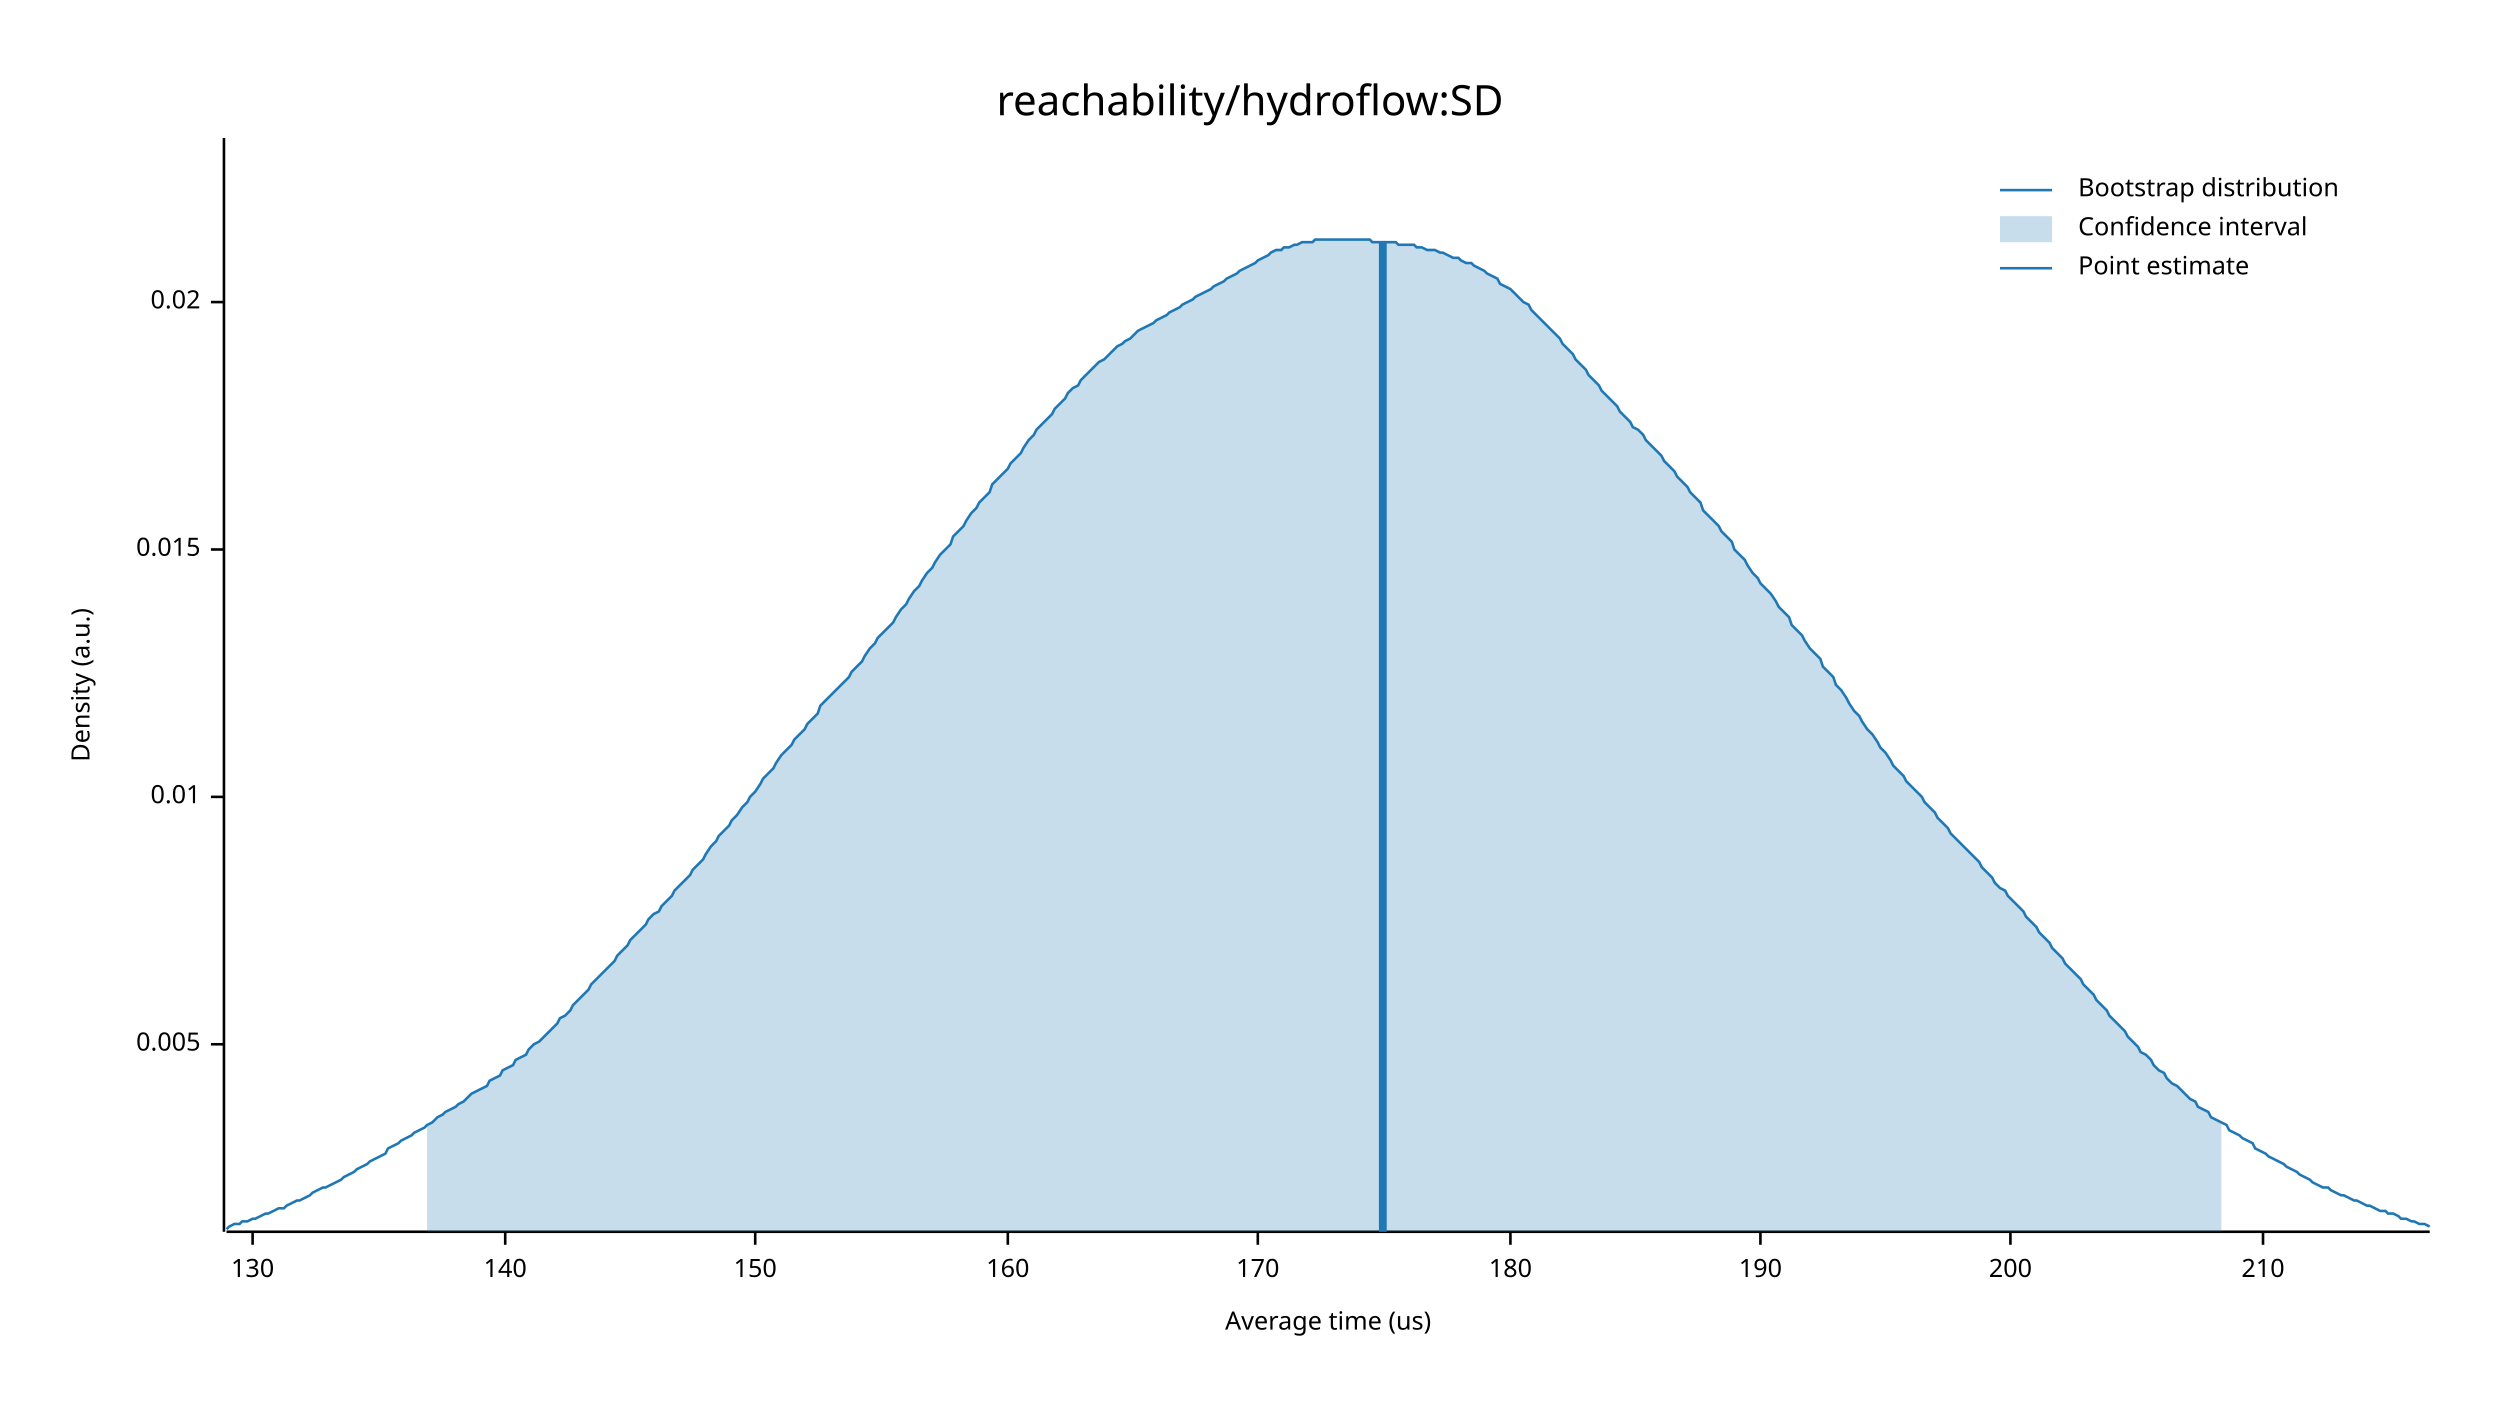
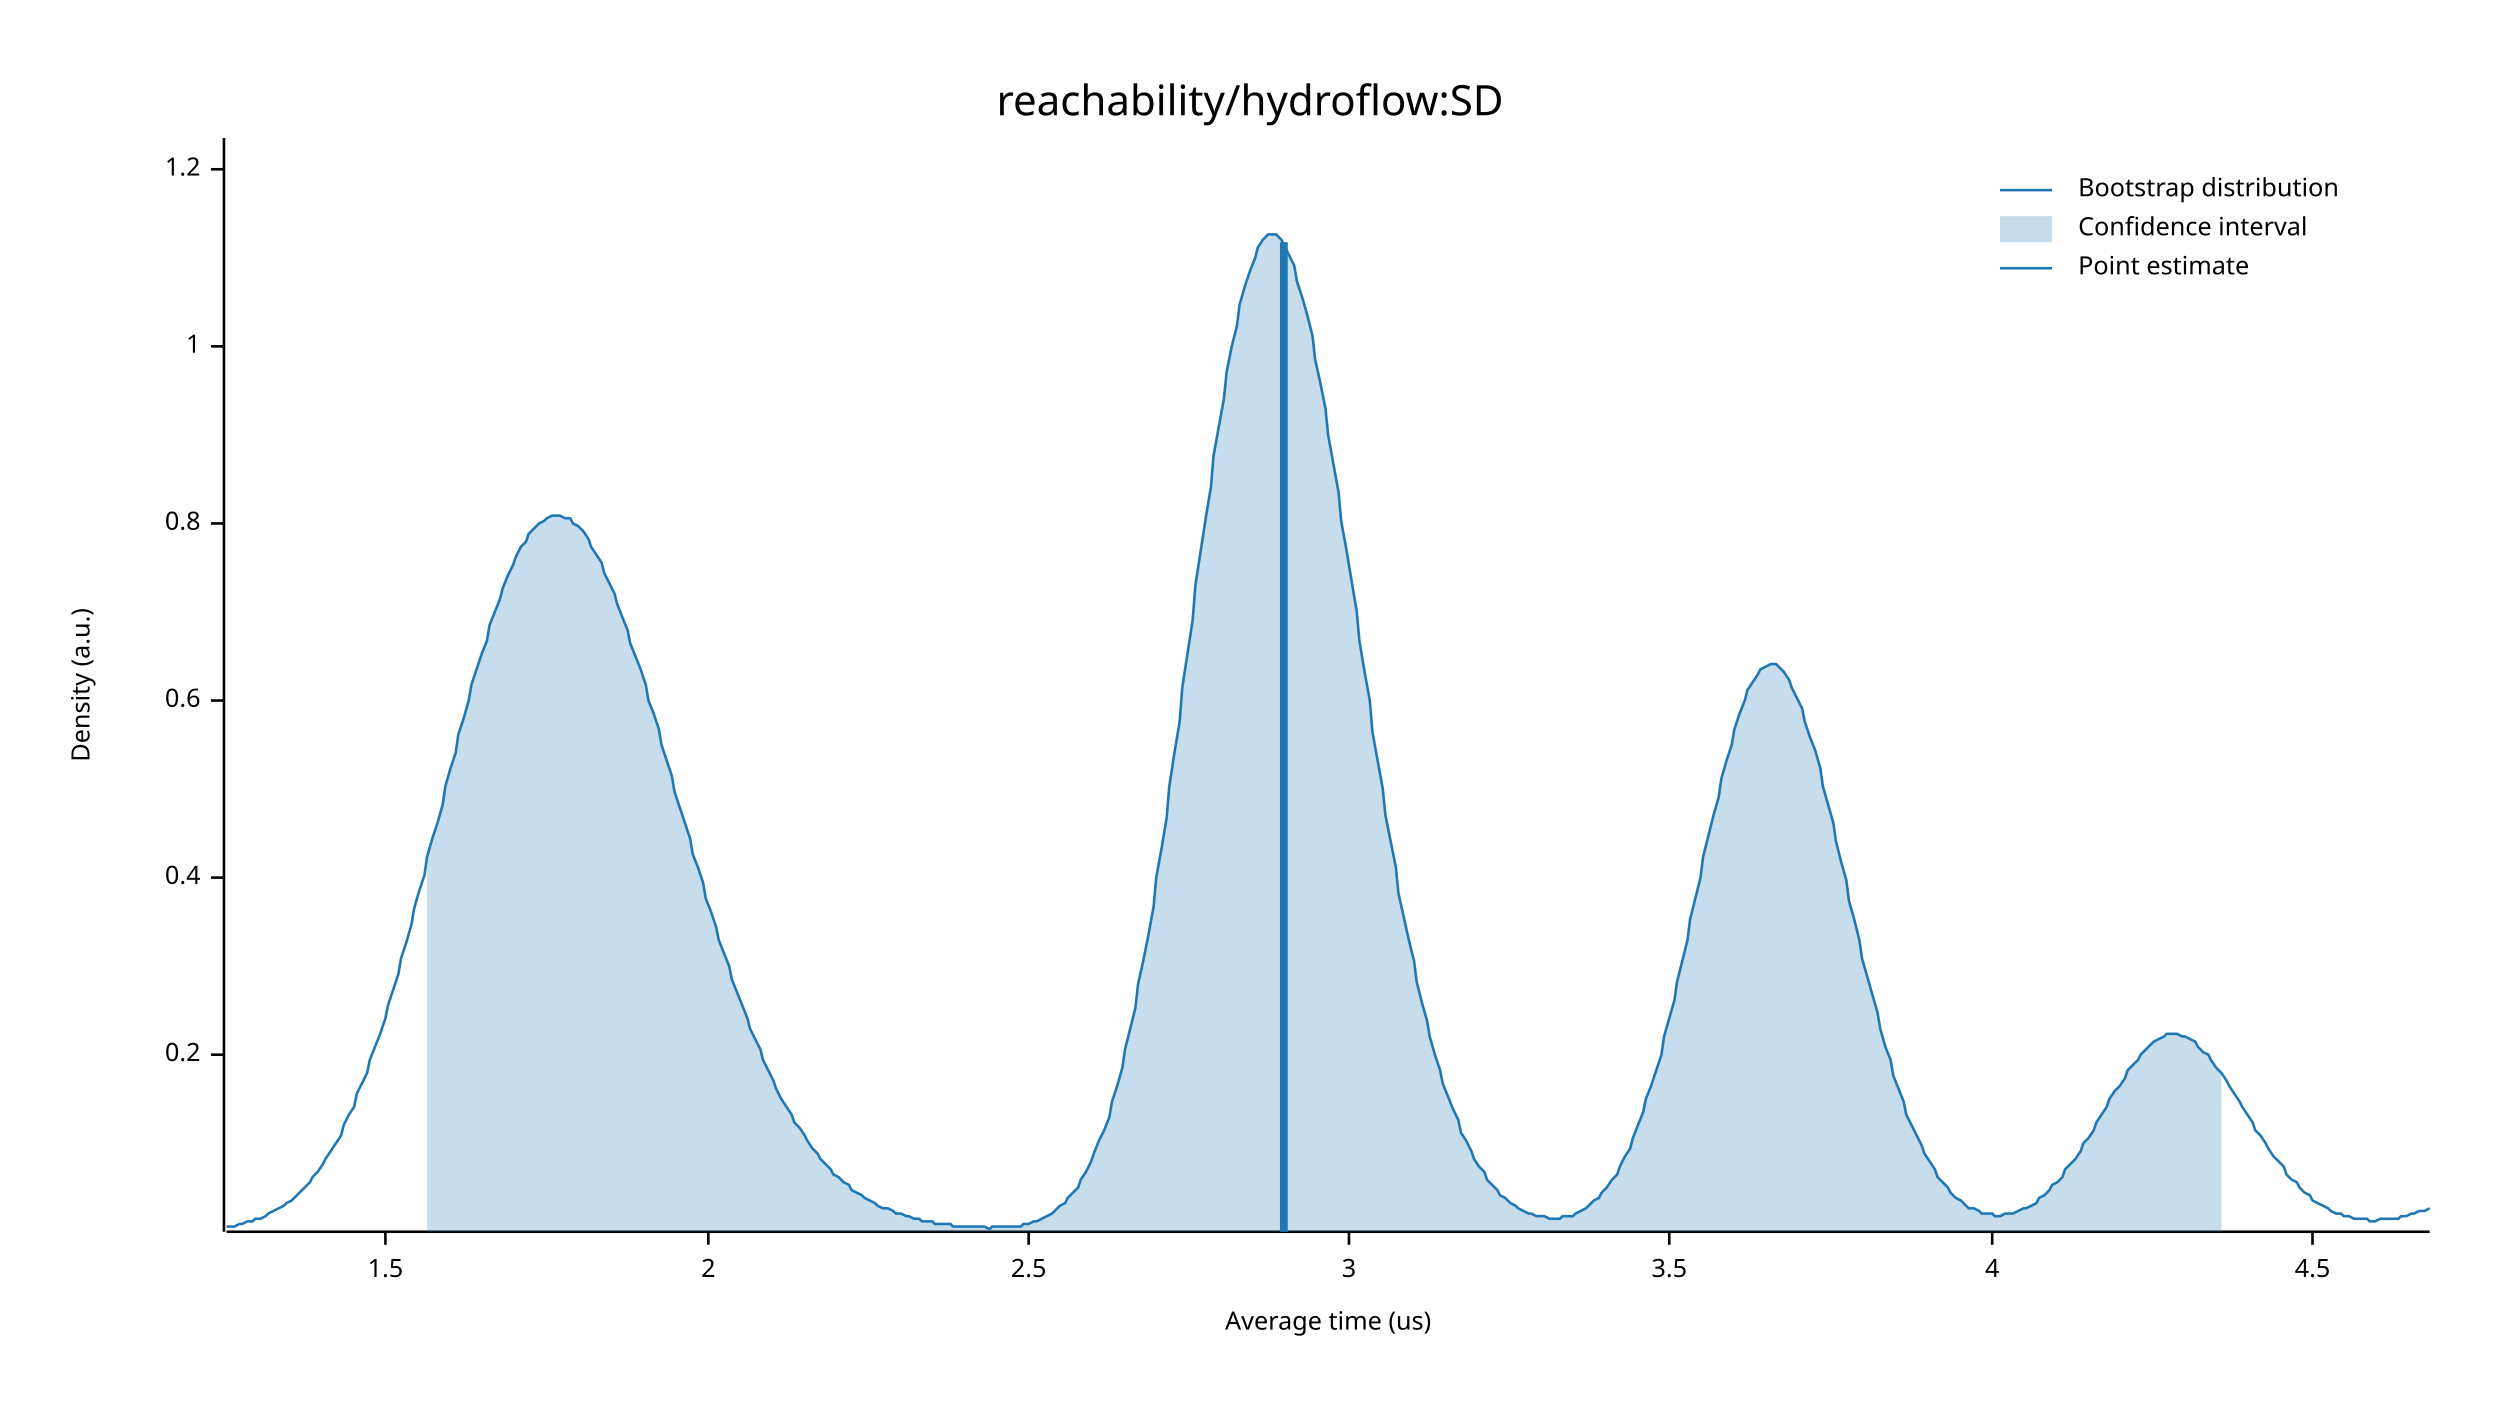
<svg xmlns="http://www.w3.org/2000/svg" width="960" height="540" viewBox="0 0 960 540">
  <text x="480" y="32" dy="0.76em" text-anchor="middle" font-family="sans-serif" font-size="16.129" opacity="1" fill="#000000">
reachability/hydroflow:SD
</text>
  <text x="27" y="263" dy="0.76em" text-anchor="middle" font-family="sans-serif" font-size="9.677" opacity="1" fill="#000000" transform="rotate(270, 27, 263)">
Density (a.u.)
</text>
  <text x="510" y="513" dy="-0.5ex" text-anchor="middle" font-family="sans-serif" font-size="9.677" opacity="1" fill="#000000">
Average time (us)
</text>
  <polyline fill="none" opacity="1" stroke="#000000" stroke-width="1" points="86,53 86,473 " />
-   <text x="77" y="401" dy="0.5ex" text-anchor="end" font-family="sans-serif" font-size="9.677" opacity="1" fill="#000000">
- 0.005
+   <text x="77" y="405" dy="0.5ex" text-anchor="end" font-family="sans-serif" font-size="9.677" opacity="1" fill="#000000">
+ 0.2
</text>
-   <polyline fill="none" opacity="1" stroke="#000000" stroke-width="1" points="81,401 86,401 " />
-   <text x="77" y="306" dy="0.5ex" text-anchor="end" font-family="sans-serif" font-size="9.677" opacity="1" fill="#000000">
- 0.01
+   <polyline fill="none" opacity="1" stroke="#000000" stroke-width="1" points="81,405 86,405 " />
+   <text x="77" y="337" dy="0.5ex" text-anchor="end" font-family="sans-serif" font-size="9.677" opacity="1" fill="#000000">
+ 0.4
</text>
-   <polyline fill="none" opacity="1" stroke="#000000" stroke-width="1" points="81,306 86,306 " />
-   <text x="77" y="211" dy="0.5ex" text-anchor="end" font-family="sans-serif" font-size="9.677" opacity="1" fill="#000000">
- 0.015
+   <polyline fill="none" opacity="1" stroke="#000000" stroke-width="1" points="81,337 86,337 " />
+   <text x="77" y="269" dy="0.5ex" text-anchor="end" font-family="sans-serif" font-size="9.677" opacity="1" fill="#000000">
+ 0.6
</text>
-   <polyline fill="none" opacity="1" stroke="#000000" stroke-width="1" points="81,211 86,211 " />
-   <text x="77" y="116" dy="0.5ex" text-anchor="end" font-family="sans-serif" font-size="9.677" opacity="1" fill="#000000">
- 0.02
+   <polyline fill="none" opacity="1" stroke="#000000" stroke-width="1" points="81,269 86,269 " />
+   <text x="77" y="201" dy="0.5ex" text-anchor="end" font-family="sans-serif" font-size="9.677" opacity="1" fill="#000000">
+ 0.8
</text>
-   <polyline fill="none" opacity="1" stroke="#000000" stroke-width="1" points="81,116 86,116 " />
+   <polyline fill="none" opacity="1" stroke="#000000" stroke-width="1" points="81,201 86,201 " />
+   <text x="77" y="133" dy="0.5ex" text-anchor="end" font-family="sans-serif" font-size="9.677" opacity="1" fill="#000000">
+ 1
+ </text>
+   <polyline fill="none" opacity="1" stroke="#000000" stroke-width="1" points="81,133 86,133 " />
+   <text x="77" y="65" dy="0.5ex" text-anchor="end" font-family="sans-serif" font-size="9.677" opacity="1" fill="#000000">
+ 1.2
+ </text>
+   <polyline fill="none" opacity="1" stroke="#000000" stroke-width="1" points="81,65 86,65 " />
  <polyline fill="none" opacity="1" stroke="#000000" stroke-width="1" points="87,473 933,473 " />
-   <text x="97" y="483" dy="0.76em" text-anchor="middle" font-family="sans-serif" font-size="9.677" opacity="1" fill="#000000">
- 130
+   <text x="148" y="483" dy="0.76em" text-anchor="middle" font-family="sans-serif" font-size="9.677" opacity="1" fill="#000000">
+ 1.5
</text>
-   <polyline fill="none" opacity="1" stroke="#000000" stroke-width="1" points="97,473 97,478 " />
-   <text x="194" y="483" dy="0.76em" text-anchor="middle" font-family="sans-serif" font-size="9.677" opacity="1" fill="#000000">
- 140
+   <polyline fill="none" opacity="1" stroke="#000000" stroke-width="1" points="148,473 148,478 " />
+   <text x="272" y="483" dy="0.76em" text-anchor="middle" font-family="sans-serif" font-size="9.677" opacity="1" fill="#000000">
+ 2
</text>
-   <polyline fill="none" opacity="1" stroke="#000000" stroke-width="1" points="194,473 194,478 " />
-   <text x="290" y="483" dy="0.76em" text-anchor="middle" font-family="sans-serif" font-size="9.677" opacity="1" fill="#000000">
- 150
+   <polyline fill="none" opacity="1" stroke="#000000" stroke-width="1" points="272,473 272,478 " />
+   <text x="395" y="483" dy="0.76em" text-anchor="middle" font-family="sans-serif" font-size="9.677" opacity="1" fill="#000000">
+ 2.5
</text>
-   <polyline fill="none" opacity="1" stroke="#000000" stroke-width="1" points="290,473 290,478 " />
-   <text x="387" y="483" dy="0.76em" text-anchor="middle" font-family="sans-serif" font-size="9.677" opacity="1" fill="#000000">
- 160
+   <polyline fill="none" opacity="1" stroke="#000000" stroke-width="1" points="395,473 395,478 " />
+   <text x="518" y="483" dy="0.76em" text-anchor="middle" font-family="sans-serif" font-size="9.677" opacity="1" fill="#000000">
+ 3
</text>
-   <polyline fill="none" opacity="1" stroke="#000000" stroke-width="1" points="387,473 387,478 " />
-   <text x="483" y="483" dy="0.76em" text-anchor="middle" font-family="sans-serif" font-size="9.677" opacity="1" fill="#000000">
- 170
+   <polyline fill="none" opacity="1" stroke="#000000" stroke-width="1" points="518,473 518,478 " />
+   <text x="641" y="483" dy="0.76em" text-anchor="middle" font-family="sans-serif" font-size="9.677" opacity="1" fill="#000000">
+ 3.5
</text>
-   <polyline fill="none" opacity="1" stroke="#000000" stroke-width="1" points="483,473 483,478 " />
-   <text x="580" y="483" dy="0.76em" text-anchor="middle" font-family="sans-serif" font-size="9.677" opacity="1" fill="#000000">
- 180
+   <polyline fill="none" opacity="1" stroke="#000000" stroke-width="1" points="641,473 641,478 " />
+   <text x="765" y="483" dy="0.76em" text-anchor="middle" font-family="sans-serif" font-size="9.677" opacity="1" fill="#000000">
+ 4
</text>
-   <polyline fill="none" opacity="1" stroke="#000000" stroke-width="1" points="580,473 580,478 " />
-   <text x="676" y="483" dy="0.76em" text-anchor="middle" font-family="sans-serif" font-size="9.677" opacity="1" fill="#000000">
- 190
+   <polyline fill="none" opacity="1" stroke="#000000" stroke-width="1" points="765,473 765,478 " />
+   <text x="888" y="483" dy="0.76em" text-anchor="middle" font-family="sans-serif" font-size="9.677" opacity="1" fill="#000000">
+ 4.5
</text>
-   <polyline fill="none" opacity="1" stroke="#000000" stroke-width="1" points="676,473 676,478 " />
-   <text x="772" y="483" dy="0.76em" text-anchor="middle" font-family="sans-serif" font-size="9.677" opacity="1" fill="#000000">
- 200
- </text>
-   <polyline fill="none" opacity="1" stroke="#000000" stroke-width="1" points="772,473 772,478 " />
-   <text x="869" y="483" dy="0.76em" text-anchor="middle" font-family="sans-serif" font-size="9.677" opacity="1" fill="#000000">
- 210
- </text>
-   <polyline fill="none" opacity="1" stroke="#000000" stroke-width="1" points="869,473 869,478 " />
-   <polyline fill="none" opacity="1" stroke="#1F78B4" stroke-width="1" points="87,472 88,471 90,470 92,470 93,469 95,469 97,468 98,468 100,467 102,466 103,466 105,465 107,464 109,464 110,463 112,462 114,461 115,461 117,460 119,459 120,458 122,457 124,456 125,456 127,455 129,454 131,453 132,452 134,451 136,450 137,449 139,448 141,447 142,446 144,445 146,444 148,443 149,441 151,440 153,439 154,438 156,437 158,436 159,435 161,434 163,433 164,432 166,431 168,429 170,428 171,427 173,426 175,425 176,424 178,423 180,421 181,420 183,419 185,418 187,417 188,415 190,414 192,413 193,411 195,410 197,409 198,407 200,406 202,405 203,403 205,401 207,400 209,398 210,397 212,395 214,393 215,391 217,390 219,388 220,386 222,384 224,382 226,380 227,378 229,376 231,374 232,373 234,371 236,369 237,367 239,365 241,363 242,361 244,359 246,357 248,355 249,353 251,351 253,350 254,348 256,346 258,344 259,342 261,340 263,338 265,336 266,334 268,332 270,330 271,328 273,325 275,323 276,321 278,319 280,317 281,315 283,313 285,310 287,308 288,306 290,304 292,301 293,299 295,297 297,295 298,293 300,290 302,288 304,286 305,284 307,282 309,280 310,278 312,276 314,274 315,271 317,269 319,267 320,266 322,264 324,262 326,260 327,258 329,256 331,254 332,252 334,249 336,247 337,245 339,243 341,241 343,239 344,237 346,234 348,232 349,230 351,227 353,225 354,223 356,220 358,218 359,216 361,213 363,211 365,209 366,206 368,204 370,202 371,200 373,197 375,195 376,193 378,191 380,189 381,186 383,184 385,182 387,180 388,178 390,176 392,174 393,172 395,169 397,167 398,165 400,163 402,161 404,159 405,157 407,155 409,153 410,151 412,149 414,148 415,146 417,144 419,142 420,141 422,139 424,138 426,136 427,135 429,133 431,132 432,131 434,130 436,128 437,127 439,126 441,125 443,124 444,123 446,122 448,121 449,120 451,119 453,118 454,117 456,116 458,115 459,114 461,113 463,112 465,111 466,110 468,109 470,108 471,107 473,106 475,105 476,104 478,103 480,102 482,101 483,100 485,99 487,98 488,97 490,96 492,96 493,95 495,95 497,94 498,94 500,93 502,93 504,93 505,92 507,92 509,92 510,92 512,92 514,92 515,92 517,92 519,92 521,92 522,92 524,92 526,92 527,93 529,93 531,93 532,93 534,93 536,93 537,94 539,94 541,94 543,94 544,95 546,95 548,96 549,96 551,96 553,97 554,97 556,98 558,99 560,99 561,100 563,101 565,101 566,102 568,103 570,104 571,105 573,106 575,107 576,109 578,110 580,111 582,113 583,114 585,116 587,117 588,119 590,121 592,123 593,124 595,126 597,128 599,130 600,132 602,134 604,136 605,138 607,140 609,142 610,144 612,146 614,148 615,150 617,152 619,154 621,156 622,158 624,160 626,162 627,164 629,165 631,167 632,169 634,171 636,173 638,175 639,177 641,179 643,181 644,183 646,185 648,187 649,189 651,191 653,193 654,196 656,198 658,200 660,202 661,204 663,206 665,208 666,211 668,213 670,215 671,217 673,220 675,222 676,224 678,226 680,228 682,231 683,233 685,235 687,237 688,240 690,242 692,244 693,246 695,249 697,251 699,253 700,256 702,258 704,260 705,263 707,265 709,268 710,270 712,273 714,275 715,277 717,280 719,282 721,285 722,287 724,289 726,292 727,294 729,296 731,298 732,300 734,302 736,304 738,306 739,308 741,310 743,312 744,314 746,316 748,318 749,320 751,322 753,324 754,325 756,327 758,329 760,331 761,333 763,335 765,337 766,339 768,341 770,342 771,344 773,346 775,348 777,350 778,352 780,354 782,356 783,358 785,360 787,362 788,364 790,366 792,368 793,370 795,372 797,374 799,376 800,378 802,380 804,382 805,384 807,386 809,388 810,390 812,392 814,394 816,396 817,398 819,400 821,402 822,404 824,405 826,407 827,409 829,411 831,412 832,414 834,416 836,417 838,419 839,420 841,422 843,423 844,425 846,426 848,427 849,429 851,430 853,431 855,432 856,434 858,435 860,436 861,437 863,438 865,439 866,441 868,442 870,443 871,444 873,445 875,446 877,447 878,448 880,449 882,450 883,451 885,452 887,453 888,454 890,455 892,456 894,456 895,457 897,458 899,459 900,459 902,460 904,461 905,461 907,462 909,463 910,463 912,464 914,465 916,465 917,466 919,466 921,467 922,468 924,468 926,469 927,469 929,470 931,470 933,471 " />
-   <polygon opacity="0.25" fill="#1F78B4" points="164,432 166,431 168,429 170,428 171,427 173,426 175,425 176,424 178,423 180,421 181,420 183,419 185,418 187,417 188,415 190,414 192,413 193,411 195,410 197,409 198,407 200,406 202,405 203,403 205,401 207,400 209,398 210,397 212,395 214,393 215,391 217,390 219,388 220,386 222,384 224,382 226,380 227,378 229,376 231,374 232,373 234,371 236,369 237,367 239,365 241,363 242,361 244,359 246,357 248,355 249,353 251,351 253,350 254,348 256,346 258,344 259,342 261,340 263,338 265,336 266,334 268,332 270,330 271,328 273,325 275,323 276,321 278,319 280,317 281,315 283,313 285,310 287,308 288,306 290,304 292,301 293,299 295,297 297,295 298,293 300,290 302,288 304,286 305,284 307,282 309,280 310,278 312,276 314,274 315,271 317,269 319,267 320,266 322,264 324,262 326,260 327,258 329,256 331,254 332,252 334,249 336,247 337,245 339,243 341,241 343,239 344,237 346,234 348,232 349,230 351,227 353,225 354,223 356,220 358,218 359,216 361,213 363,211 365,209 366,206 368,204 370,202 371,200 373,197 375,195 376,193 378,191 380,189 381,186 383,184 385,182 387,180 388,178 390,176 392,174 393,172 395,169 397,167 398,165 400,163 402,161 404,159 405,157 407,155 409,153 410,151 412,149 414,148 415,146 417,144 419,142 420,141 422,139 424,138 426,136 427,135 429,133 431,132 432,131 434,130 436,128 437,127 439,126 441,125 443,124 444,123 446,122 448,121 449,120 451,119 453,118 454,117 456,116 458,115 459,114 461,113 463,112 465,111 466,110 468,109 470,108 471,107 473,106 475,105 476,104 478,103 480,102 482,101 483,100 485,99 487,98 488,97 490,96 492,96 493,95 495,95 497,94 498,94 500,93 502,93 504,93 505,92 507,92 509,92 510,92 512,92 514,92 515,92 517,92 519,92 521,92 522,92 524,92 526,92 527,93 529,93 531,93 532,93 534,93 536,93 537,94 539,94 541,94 543,94 544,95 546,95 548,96 549,96 551,96 553,97 554,97 556,98 558,99 560,99 561,100 563,101 565,101 566,102 568,103 570,104 571,105 573,106 575,107 576,109 578,110 580,111 582,113 583,114 585,116 587,117 588,119 590,121 592,123 593,124 595,126 597,128 599,130 600,132 602,134 604,136 605,138 607,140 609,142 610,144 612,146 614,148 615,150 617,152 619,154 621,156 622,158 624,160 626,162 627,164 629,165 631,167 632,169 634,171 636,173 638,175 639,177 641,179 643,181 644,183 646,185 648,187 649,189 651,191 653,193 654,196 656,198 658,200 660,202 661,204 663,206 665,208 666,211 668,213 670,215 671,217 673,220 675,222 676,224 678,226 680,228 682,231 683,233 685,235 687,237 688,240 690,242 692,244 693,246 695,249 697,251 699,253 700,256 702,258 704,260 705,263 707,265 709,268 710,270 712,273 714,275 715,277 717,280 719,282 721,285 722,287 724,289 726,292 727,294 729,296 731,298 732,300 734,302 736,304 738,306 739,308 741,310 743,312 744,314 746,316 748,318 749,320 751,322 753,324 754,325 756,327 758,329 760,331 761,333 763,335 765,337 766,339 768,341 770,342 771,344 773,346 775,348 777,350 778,352 780,354 782,356 783,358 785,360 787,362 788,364 790,366 792,368 793,370 795,372 797,374 799,376 800,378 802,380 804,382 805,384 807,386 809,388 810,390 812,392 814,394 816,396 817,398 819,400 821,402 822,404 824,405 826,407 827,409 829,411 831,412 832,414 834,416 836,417 838,419 839,420 841,422 843,423 844,425 846,426 848,427 849,429 851,430 853,431 853,473 164,473 " />
-   <polyline fill="none" opacity="1" stroke="#1F78B4" stroke-width="3" points="531,473 531,93 " />
+   <polyline fill="none" opacity="1" stroke="#000000" stroke-width="1" points="888,473 888,478 " />
+   <polyline fill="none" opacity="1" stroke="#1F78B4" stroke-width="1" points="87,471 88,471 90,471 92,470 93,470 95,469 97,469 98,468 100,468 102,467 103,466 105,465 107,464 109,463 110,462 112,461 114,459 115,458 117,456 119,454 120,452 122,450 124,447 125,445 127,442 129,439 131,436 132,432 134,428 136,425 137,420 139,416 141,412 142,407 144,402 146,397 148,391 149,386 151,380 153,374 154,368 156,362 158,355 159,349 161,342 163,336 164,329 166,322 168,316 170,309 171,302 173,295 175,289 176,282 178,276 180,269 181,263 183,257 185,251 187,246 188,240 190,235 192,230 193,226 195,221 197,217 198,214 200,210 202,208 203,205 205,203 207,201 209,200 210,199 212,198 214,198 215,198 217,199 219,199 220,201 222,202 224,204 226,207 227,210 229,213 231,216 232,220 234,224 236,228 237,232 239,237 241,242 242,247 244,252 246,257 248,263 249,269 251,274 253,280 254,286 256,292 258,298 259,304 261,310 263,316 265,322 266,328 268,333 270,339 271,345 273,350 275,356 276,361 278,366 280,371 281,376 283,381 285,386 287,391 288,395 290,399 292,403 293,407 295,411 297,415 298,418 300,422 302,425 304,428 305,431 307,433 309,436 310,438 312,441 314,443 315,445 317,447 319,449 320,451 322,452 324,454 326,455 327,457 329,458 331,459 332,460 334,461 336,462 337,463 339,464 341,464 343,465 344,466 346,466 348,467 349,467 351,468 353,468 354,469 356,469 358,469 359,470 361,470 363,470 365,470 366,471 368,471 370,471 371,471 373,471 375,471 376,471 378,471 380,472 381,471 383,471 385,471 387,471 388,471 390,471 392,471 393,470 395,470 397,469 398,469 400,468 402,467 404,466 405,465 407,463 409,462 410,460 412,458 414,456 415,453 417,450 419,446 420,443 422,438 424,434 426,429 427,423 429,417 431,410 432,403 434,395 436,387 437,378 439,369 441,359 443,348 444,337 446,326 448,314 449,302 451,289 453,277 454,264 456,251 458,238 459,225 461,212 463,199 465,187 466,175 468,164 470,153 471,143 473,133 475,125 476,117 478,110 480,104 482,99 483,95 485,92 487,90 488,90 490,90 492,92 493,94 495,98 497,102 498,108 500,114 502,121 504,129 505,138 507,147 509,157 510,167 512,178 514,189 515,200 517,211 519,223 521,235 522,246 524,258 526,269 527,281 529,292 531,303 532,313 534,323 536,333 537,343 539,352 541,361 543,369 544,377 546,385 548,392 549,398 551,405 553,411 554,416 556,421 558,426 560,430 561,435 563,438 565,442 566,445 568,448 570,450 571,453 573,455 575,457 576,459 578,460 580,462 582,463 583,464 585,465 587,466 588,466 590,467 592,467 593,467 595,468 597,468 599,468 600,467 602,467 604,467 605,466 607,465 609,464 610,463 612,461 614,460 615,458 617,456 619,453 621,451 622,448 624,444 626,441 627,437 629,432 631,427 632,422 634,417 636,411 638,405 639,398 641,391 643,384 644,377 646,369 648,361 649,353 651,345 653,337 654,329 656,321 658,313 660,306 661,299 663,292 665,286 666,280 668,274 670,269 671,265 673,262 675,259 676,257 678,256 680,255 682,255 683,256 685,258 687,261 688,264 690,268 692,272 693,277 695,283 697,288 699,295 700,302 702,309 704,316 705,323 707,331 709,338 710,346 712,353 714,361 715,368 717,375 719,382 721,389 722,395 724,402 726,407 727,413 729,418 731,423 732,428 734,432 736,436 738,440 739,443 741,446 743,449 744,452 746,454 748,456 749,458 751,460 753,461 754,462 756,464 758,464 760,465 761,466 763,466 765,466 766,467 768,467 770,466 771,466 773,466 775,465 777,464 778,464 780,463 782,462 783,460 785,459 787,457 788,455 790,454 792,452 793,449 795,447 797,445 799,442 800,439 802,437 804,434 805,431 807,428 809,425 810,422 812,419 814,417 816,414 817,411 819,409 821,407 822,405 824,403 826,401 827,400 829,399 831,398 832,397 834,397 836,397 838,398 839,398 841,399 843,400 844,402 846,404 848,405 849,407 851,410 853,412 855,415 856,417 858,420 860,423 861,425 863,428 865,431 866,434 868,436 870,439 871,441 873,444 875,446 877,448 878,451 880,453 882,454 883,456 885,458 887,459 888,461 890,462 892,463 894,464 895,465 897,466 899,466 900,467 902,467 904,468 905,468 907,468 909,468 910,469 912,469 914,468 916,468 917,468 919,468 921,468 922,467 924,467 926,466 927,466 929,465 931,465 933,464 " />
+   <polygon opacity="0.25" fill="#1F78B4" points="164,329 166,322 168,316 170,309 171,302 173,295 175,289 176,282 178,276 180,269 181,263 183,257 185,251 187,246 188,240 190,235 192,230 193,226 195,221 197,217 198,214 200,210 202,208 203,205 205,203 207,201 209,200 210,199 212,198 214,198 215,198 217,199 219,199 220,201 222,202 224,204 226,207 227,210 229,213 231,216 232,220 234,224 236,228 237,232 239,237 241,242 242,247 244,252 246,257 248,263 249,269 251,274 253,280 254,286 256,292 258,298 259,304 261,310 263,316 265,322 266,328 268,333 270,339 271,345 273,350 275,356 276,361 278,366 280,371 281,376 283,381 285,386 287,391 288,395 290,399 292,403 293,407 295,411 297,415 298,418 300,422 302,425 304,428 305,431 307,433 309,436 310,438 312,441 314,443 315,445 317,447 319,449 320,451 322,452 324,454 326,455 327,457 329,458 331,459 332,460 334,461 336,462 337,463 339,464 341,464 343,465 344,466 346,466 348,467 349,467 351,468 353,468 354,469 356,469 358,469 359,470 361,470 363,470 365,470 366,471 368,471 370,471 371,471 373,471 375,471 376,471 378,471 380,472 381,471 383,471 385,471 387,471 388,471 390,471 392,471 393,470 395,470 397,469 398,469 400,468 402,467 404,466 405,465 407,463 409,462 410,460 412,458 414,456 415,453 417,450 419,446 420,443 422,438 424,434 426,429 427,423 429,417 431,410 432,403 434,395 436,387 437,378 439,369 441,359 443,348 444,337 446,326 448,314 449,302 451,289 453,277 454,264 456,251 458,238 459,225 461,212 463,199 465,187 466,175 468,164 470,153 471,143 473,133 475,125 476,117 478,110 480,104 482,99 483,95 485,92 487,90 488,90 490,90 492,92 493,94 495,98 497,102 498,108 500,114 502,121 504,129 505,138 507,147 509,157 510,167 512,178 514,189 515,200 517,211 519,223 521,235 522,246 524,258 526,269 527,281 529,292 531,303 532,313 534,323 536,333 537,343 539,352 541,361 543,369 544,377 546,385 548,392 549,398 551,405 553,411 554,416 556,421 558,426 560,430 561,435 563,438 565,442 566,445 568,448 570,450 571,453 573,455 575,457 576,459 578,460 580,462 582,463 583,464 585,465 587,466 588,466 590,467 592,467 593,467 595,468 597,468 599,468 600,467 602,467 604,467 605,466 607,465 609,464 610,463 612,461 614,460 615,458 617,456 619,453 621,451 622,448 624,444 626,441 627,437 629,432 631,427 632,422 634,417 636,411 638,405 639,398 641,391 643,384 644,377 646,369 648,361 649,353 651,345 653,337 654,329 656,321 658,313 660,306 661,299 663,292 665,286 666,280 668,274 670,269 671,265 673,262 675,259 676,257 678,256 680,255 682,255 683,256 685,258 687,261 688,264 690,268 692,272 693,277 695,283 697,288 699,295 700,302 702,309 704,316 705,323 707,331 709,338 710,346 712,353 714,361 715,368 717,375 719,382 721,389 722,395 724,402 726,407 727,413 729,418 731,423 732,428 734,432 736,436 738,440 739,443 741,446 743,449 744,452 746,454 748,456 749,458 751,460 753,461 754,462 756,464 758,464 760,465 761,466 763,466 765,466 766,467 768,467 770,466 771,466 773,466 775,465 777,464 778,464 780,463 782,462 783,460 785,459 787,457 788,455 790,454 792,452 793,449 795,447 797,445 799,442 800,439 802,437 804,434 805,431 807,428 809,425 810,422 812,419 814,417 816,414 817,411 819,409 821,407 822,405 824,403 826,401 827,400 829,399 831,398 832,397 834,397 836,397 838,398 839,398 841,399 843,400 844,402 846,404 848,405 849,407 851,410 853,412 853,473 164,473 " />
+   <polyline fill="none" opacity="1" stroke="#1F78B4" stroke-width="3" points="493,473 493,93 " />
  <text x="798" y="68" dy="0.76em" text-anchor="start" font-family="sans-serif" font-size="9.677" opacity="1" fill="#000000">
Bootstrap distribution
</text>
  <text x="798" y="83" dy="0.76em" text-anchor="start" font-family="sans-serif" font-size="9.677" opacity="1" fill="#000000">
Confidence interval
</text>
  <text x="798" y="98" dy="0.76em" text-anchor="start" font-family="sans-serif" font-size="9.677" opacity="1" fill="#000000">
Point estimate
</text>
  <polyline fill="none" opacity="1" stroke="#1F78B4" stroke-width="1" points="768,73 788,73 " />
  <rect x="768" y="83" width="20" height="10" opacity="0.25" fill="#1F78B4" stroke="none" />
  <polyline fill="none" opacity="1" stroke="#1F78B4" stroke-width="1" points="768,103 788,103 " />
</svg>
